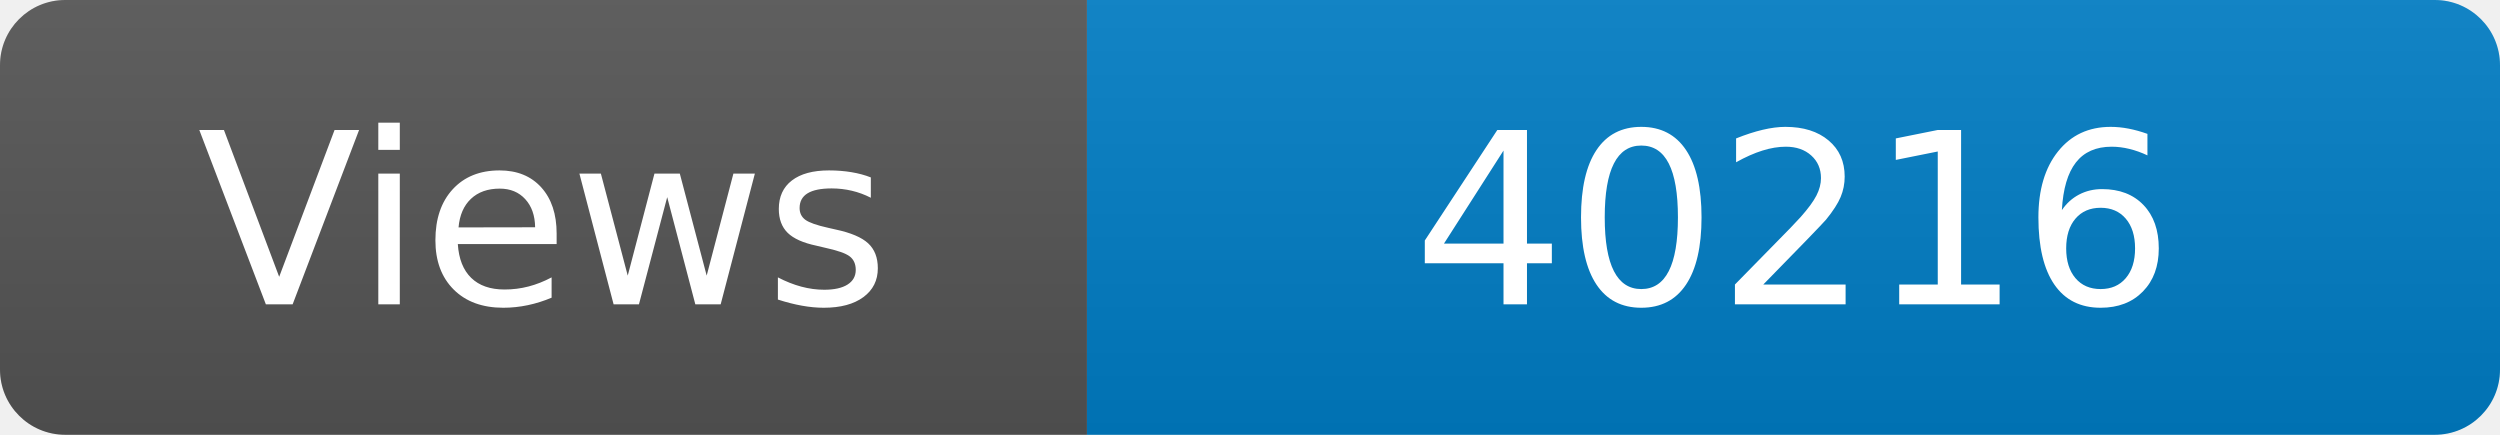
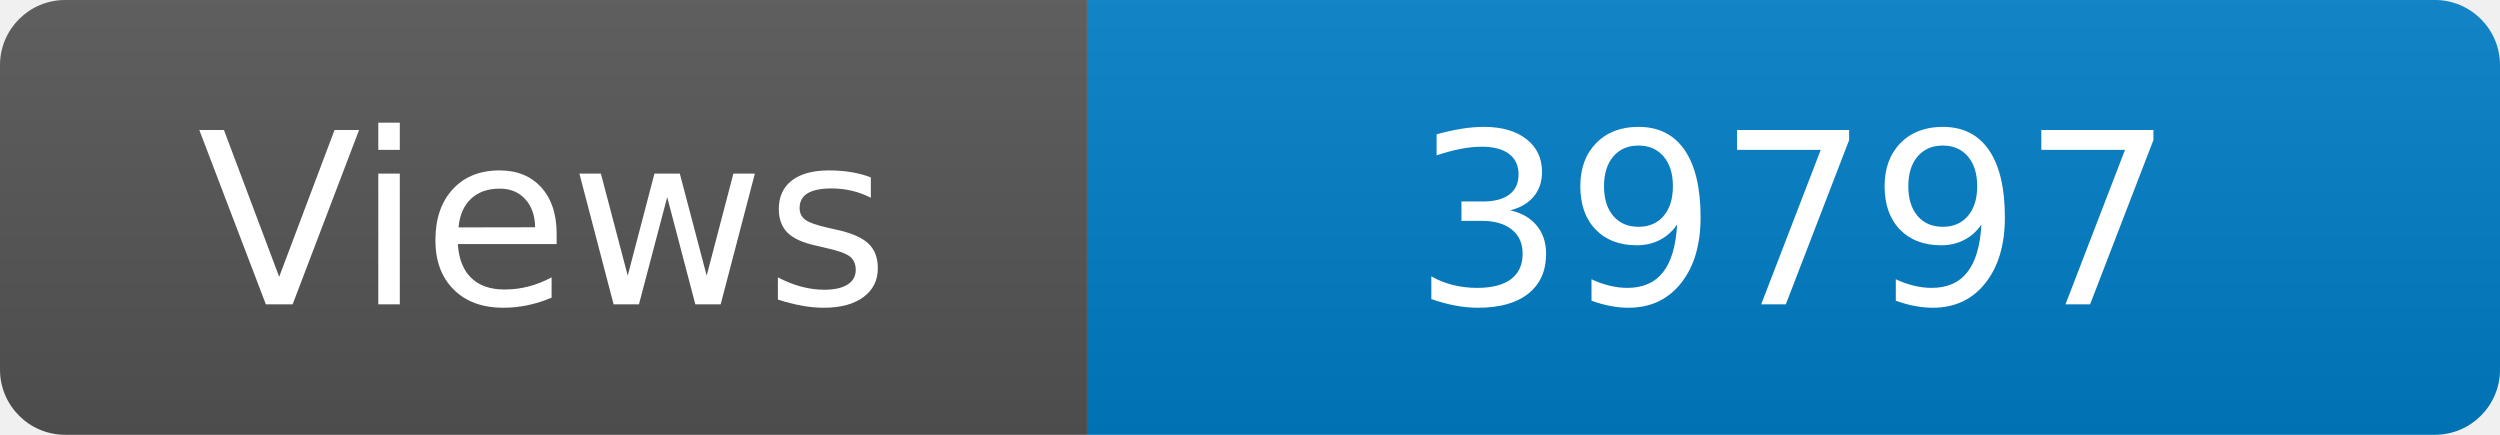
<svg xmlns="http://www.w3.org/2000/svg" width="115" height="20" role="img" aria-label="Maintained?: yes">
  <linearGradient id="s" x2="0" y2="100%">
    <stop offset="0" stop-color="#bbb" stop-opacity=".1" />
    <stop offset="1" stop-opacity=".1" />
  </linearGradient>
  <clipPath id="r">
    <rect width="115" height="20" rx="3" fill="#fff" />
  </clipPath>
  <g clip-path="url(#r)">
    <rect width="50" height="20" fill="#555" />
    <rect x="50" width="160" height="20" fill="#007ec6" />
    <rect width="115" height="20" fill="url(#s)" />
  </g>
  <g fill="#fff" text-anchor="middle" font-family="Verdana,Geneva,DejaVu Sans,sans-serif" font-size="110">
    <text x="250" y="140" transform="scale(.1)" fill="#fff">Views</text>
-     <text x="825" y="140" transform="scale(.1)" fill="#fff">40216</text>
+     <text x="825" y="140" transform="scale(.1)" fill="#fff">39797</text>
  </g>
</svg>
